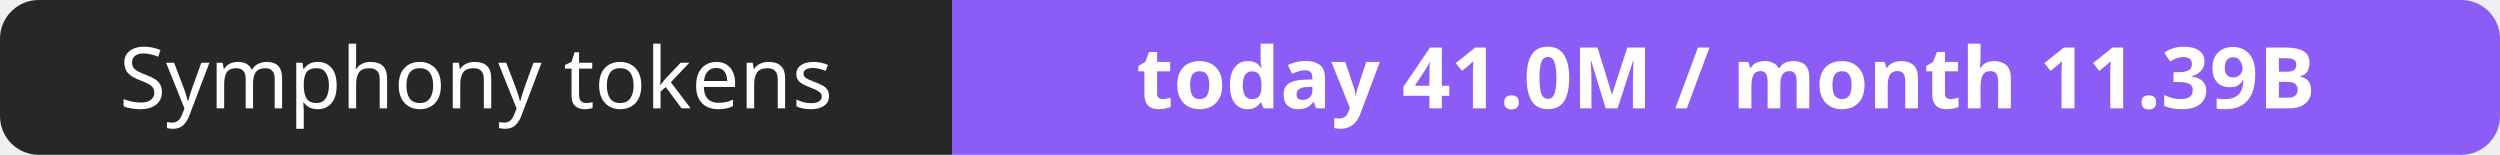
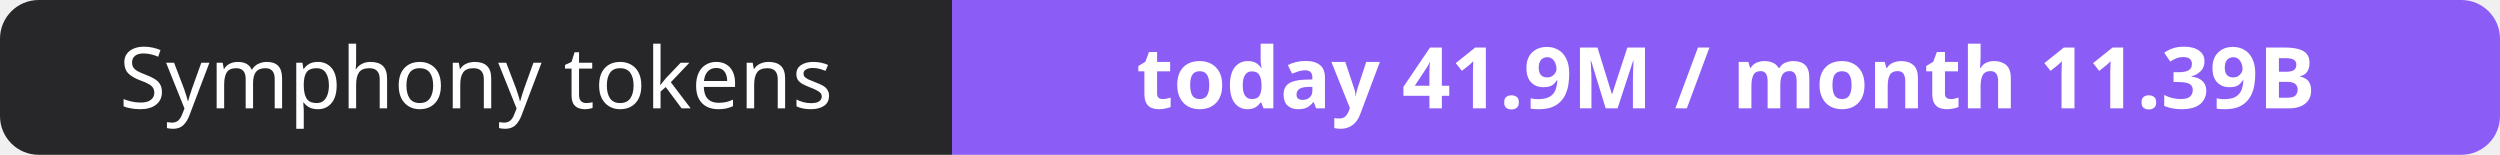
- <svg xmlns="http://www.w3.org/2000/svg" width="323" height="20" role="img" aria-label="Symphony tokens: today 41.0M / month 11.39B">
+ <svg xmlns="http://www.w3.org/2000/svg" width="323" height="20" role="img" aria-label="Symphony tokens: today 41.9M / month 11.39B">
  <clipPath id="r">
    <rect width="323" height="20" rx="5" fill="#fff" />
  </clipPath>
  <g clip-path="url(#r)">
    <rect width="123" height="20" fill="#27272a" />
    <rect x="123" width="200" height="20" fill="#8b5cf6" />
  </g>
  <g fill="#fff" text-anchor="middle" font-family="Verdana,Geneva,sans-serif" font-size="11">
    <text x="61.5" y="14">Symphony tokens</text>
-     <text x="223.0" y="14" font-weight="700">today 41.0M / month 11.39B</text>
+     <text x="223.0" y="14" font-weight="700">today 41.9M / month 11.39B</text>
  </g>
</svg>
